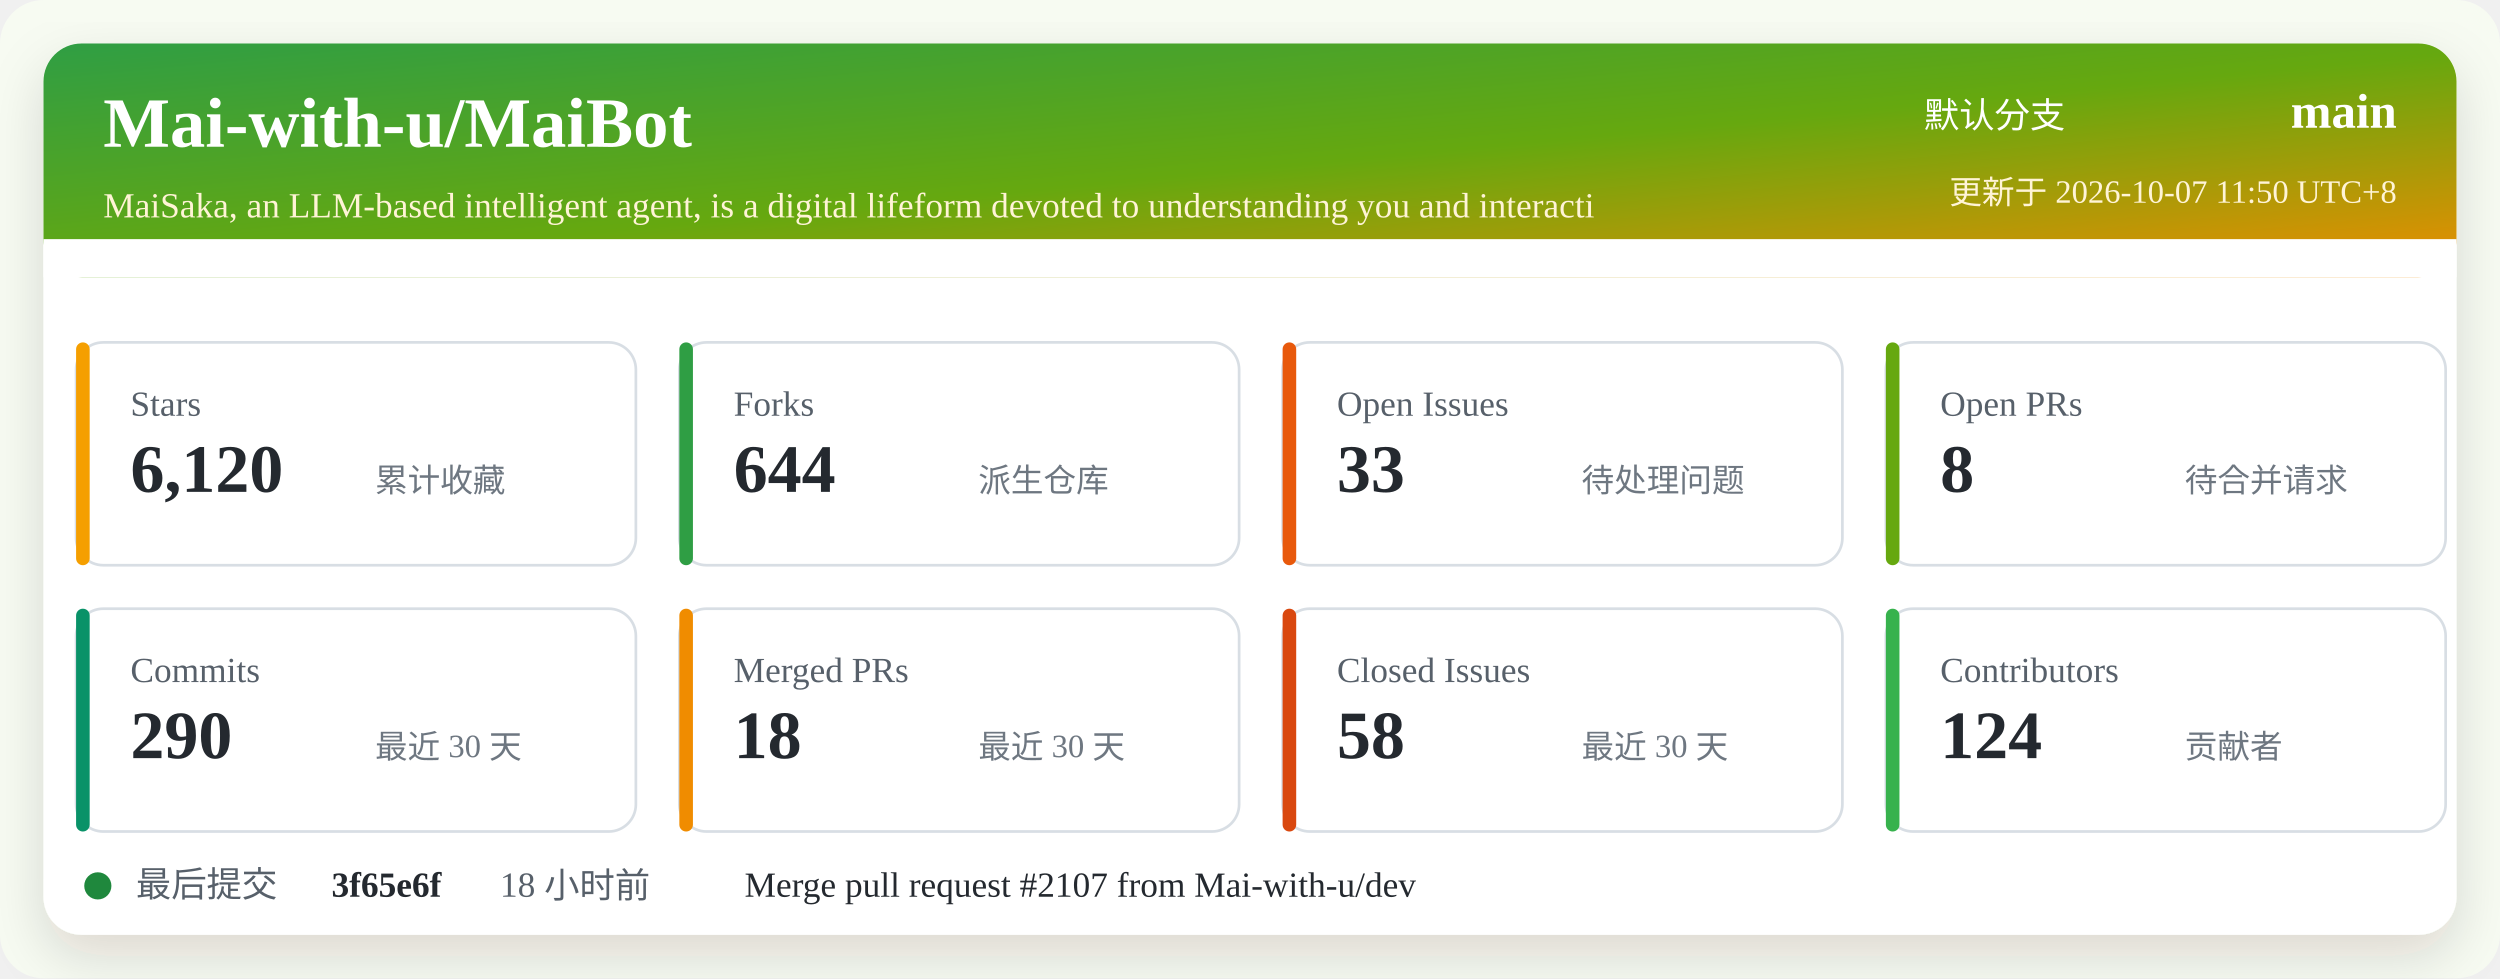
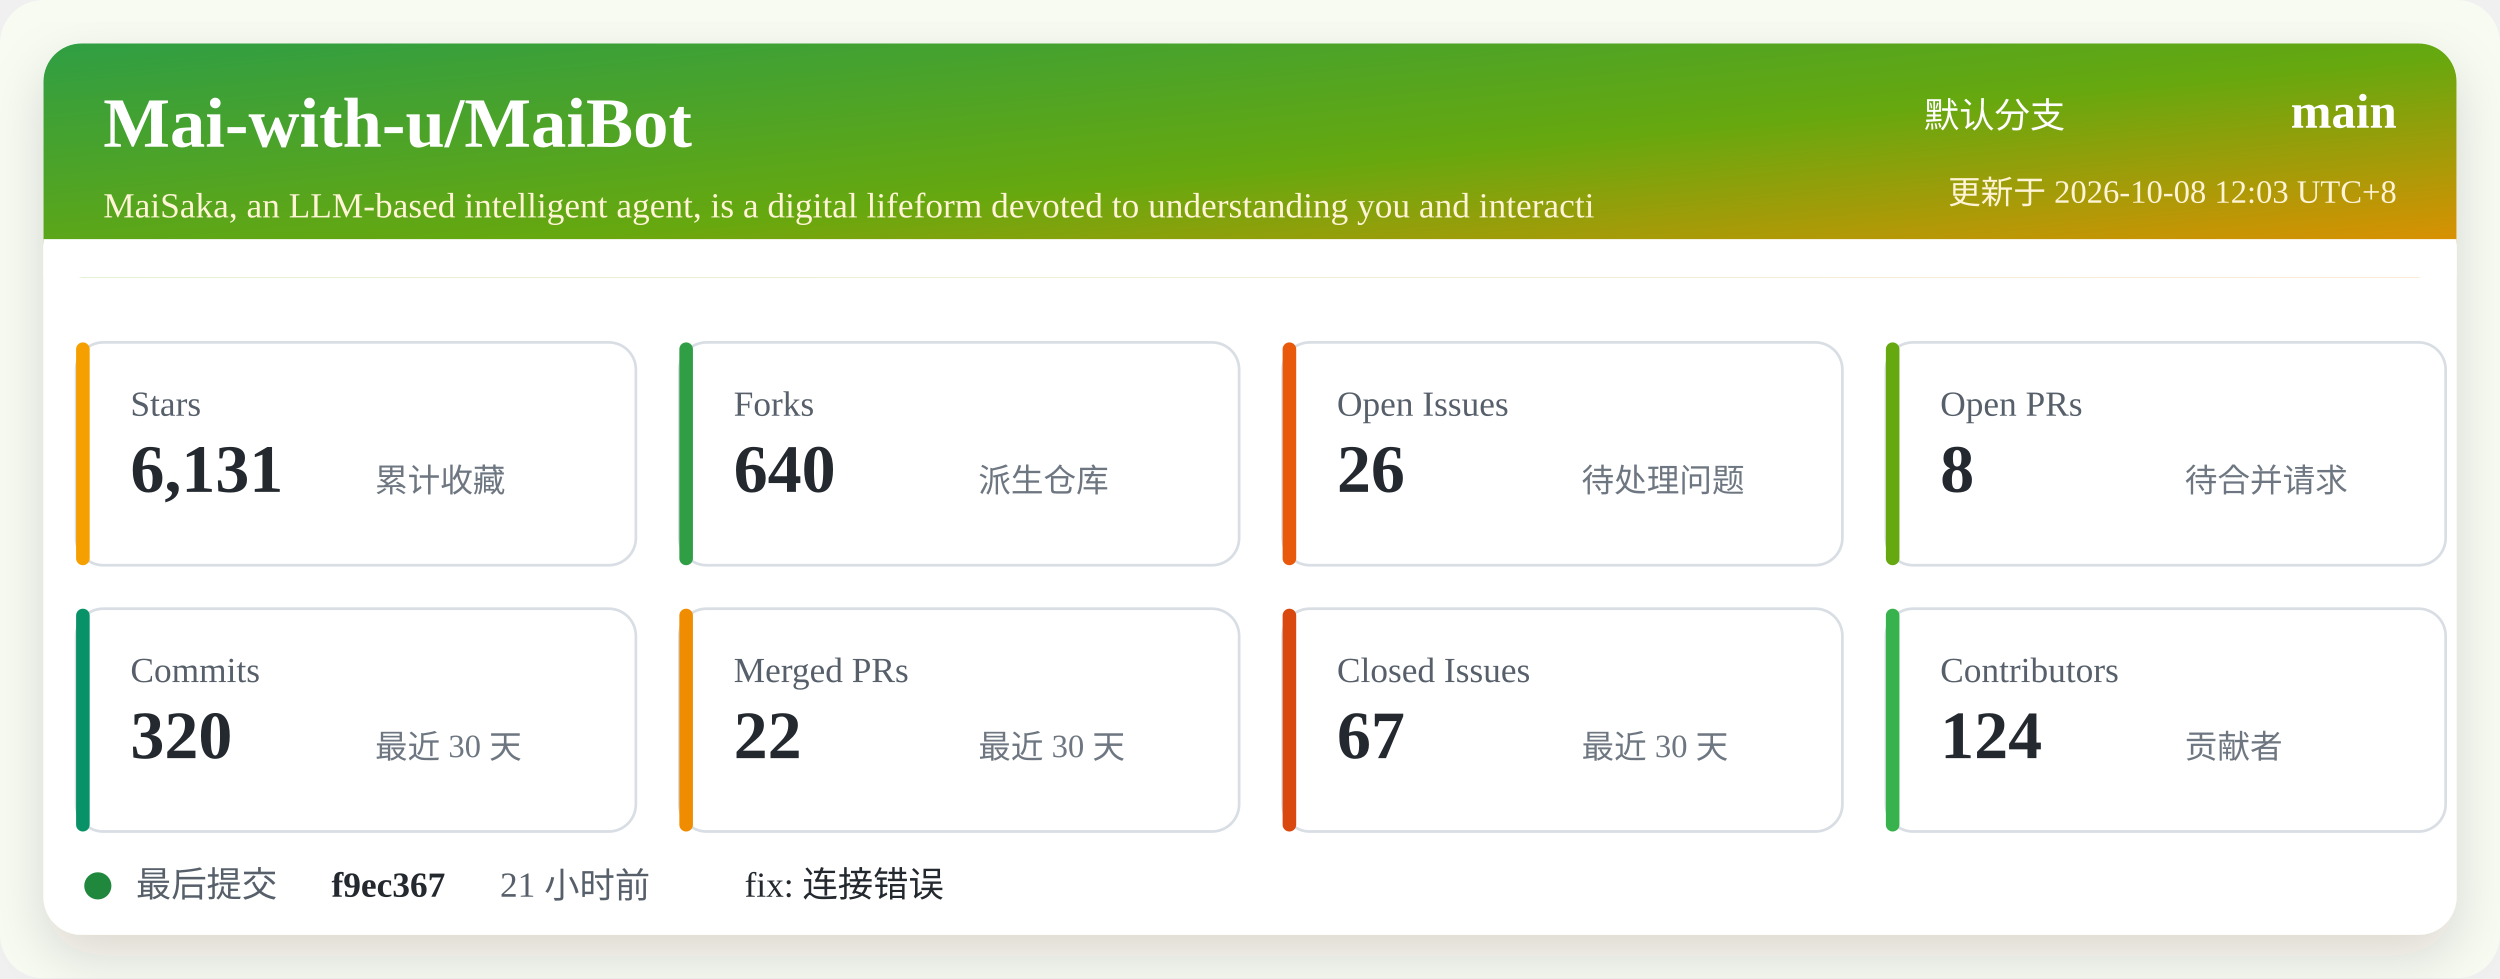
<svg xmlns="http://www.w3.org/2000/svg" width="920" height="360" viewBox="0 0 920 360" role="img" aria-labelledby="title desc">
  <defs>
    <linearGradient id="header" x1="0" x2="1" y1="0" y2="1">
      <stop offset="0%" stop-color="#2f9e44" />
      <stop offset="52%" stop-color="#66a80f" />
      <stop offset="100%" stop-color="#f08c00" />
    </linearGradient>
    <filter id="shadow" x="-5%" y="-5%" width="110%" height="110%">
      <feDropShadow dx="0" dy="8" stdDeviation="10" flood-color="#2b2318" flood-opacity="0.14" />
    </filter>
  </defs>
  <rect width="920" height="360" rx="16" fill="#f7fbf2" />
  <rect x="16" y="16" width="888" height="328" rx="14" fill="#ffffff" filter="url(#shadow)" />
  <rect x="16" y="16" width="888" height="86" rx="14" fill="url(#header)" />
  <path d="M16 88 H904 V102 H16 Z" fill="#ffffff" />
  <text x="38" y="54" fill="#ffffff" font-size="26" font-weight="700">Mai-with-u/MaiBot</text>
  <text x="38" y="80" fill="#fff4d6" font-size="13">MaiSaka, an LLM-based intelligent agent, is a digital lifeform devoted to understanding you and interacti</text>
  <text x="760" y="47" fill="#ffffff" font-size="13" text-anchor="end">默认分支</text>
  <text x="882" y="47" fill="#ffffff" font-size="18" font-weight="700" text-anchor="end">main</text>
-   <text x="882" y="75" fill="#fff4d6" font-size="12" text-anchor="end">更新于 2026-10-07 11:50 UTC+8</text>
+   <text x="882" y="75" fill="#fff4d6" font-size="12" text-anchor="end">更新于 2026-10-08 12:03 UTC+8</text>
  <g transform="translate(28 126)">
    <rect width="206" height="82" rx="10" fill="#ffffff" stroke="#d8dee4" />
    <rect x="0" y="0" width="5" height="82" rx="2.5" fill="#f59f00" />
    <text x="20" y="27" fill="#57606a" font-size="13">Stars</text>
-     <text x="20" y="55" fill="#24292f" font-size="25" font-weight="700">6,120</text>
+     <text x="20" y="55" fill="#24292f" font-size="25" font-weight="700">6,131</text>
    <text x="110" y="55" fill="#6e7781" font-size="12">累计收藏</text>
  </g>
  <g transform="translate(250 126)">
    <rect width="206" height="82" rx="10" fill="#ffffff" stroke="#d8dee4" />
    <rect x="0" y="0" width="5" height="82" rx="2.5" fill="#2f9e44" />
    <text x="20" y="27" fill="#57606a" font-size="13">Forks</text>
-     <text x="20" y="55" fill="#24292f" font-size="25" font-weight="700">644</text>
+     <text x="20" y="55" fill="#24292f" font-size="25" font-weight="700">640</text>
    <text x="110" y="55" fill="#6e7781" font-size="12">派生仓库</text>
  </g>
  <g transform="translate(472 126)">
    <rect width="206" height="82" rx="10" fill="#ffffff" stroke="#d8dee4" />
    <rect x="0" y="0" width="5" height="82" rx="2.5" fill="#e8590c" />
    <text x="20" y="27" fill="#57606a" font-size="13">Open Issues</text>
-     <text x="20" y="55" fill="#24292f" font-size="25" font-weight="700">33</text>
+     <text x="20" y="55" fill="#24292f" font-size="25" font-weight="700">26</text>
    <text x="110" y="55" fill="#6e7781" font-size="12">待处理问题</text>
  </g>
  <g transform="translate(694 126)">
    <rect width="206" height="82" rx="10" fill="#ffffff" stroke="#d8dee4" />
    <rect x="0" y="0" width="5" height="82" rx="2.5" fill="#66a80f" />
    <text x="20" y="27" fill="#57606a" font-size="13">Open PRs</text>
    <text x="20" y="55" fill="#24292f" font-size="25" font-weight="700">8</text>
    <text x="110" y="55" fill="#6e7781" font-size="12">待合并请求</text>
  </g>
  <g transform="translate(28 224)">
    <rect width="206" height="82" rx="10" fill="#ffffff" stroke="#d8dee4" />
    <rect x="0" y="0" width="5" height="82" rx="2.5" fill="#099268" />
    <text x="20" y="27" fill="#57606a" font-size="13">Commits</text>
-     <text x="20" y="55" fill="#24292f" font-size="25" font-weight="700">290</text>
+     <text x="20" y="55" fill="#24292f" font-size="25" font-weight="700">320</text>
    <text x="110" y="55" fill="#6e7781" font-size="12">最近 30 天</text>
  </g>
  <g transform="translate(250 224)">
    <rect width="206" height="82" rx="10" fill="#ffffff" stroke="#d8dee4" />
    <rect x="0" y="0" width="5" height="82" rx="2.5" fill="#f08c00" />
    <text x="20" y="27" fill="#57606a" font-size="13">Merged PRs</text>
-     <text x="20" y="55" fill="#24292f" font-size="25" font-weight="700">18</text>
+     <text x="20" y="55" fill="#24292f" font-size="25" font-weight="700">22</text>
    <text x="110" y="55" fill="#6e7781" font-size="12">最近 30 天</text>
  </g>
  <g transform="translate(472 224)">
    <rect width="206" height="82" rx="10" fill="#ffffff" stroke="#d8dee4" />
    <rect x="0" y="0" width="5" height="82" rx="2.5" fill="#d9480f" />
    <text x="20" y="27" fill="#57606a" font-size="13">Closed Issues</text>
-     <text x="20" y="55" fill="#24292f" font-size="25" font-weight="700">58</text>
+     <text x="20" y="55" fill="#24292f" font-size="25" font-weight="700">67</text>
    <text x="110" y="55" fill="#6e7781" font-size="12">最近 30 天</text>
  </g>
  <g transform="translate(694 224)">
    <rect width="206" height="82" rx="10" fill="#ffffff" stroke="#d8dee4" />
    <rect x="0" y="0" width="5" height="82" rx="2.5" fill="#37b24d" />
    <text x="20" y="27" fill="#57606a" font-size="13">Contributors</text>
    <text x="20" y="55" fill="#24292f" font-size="25" font-weight="700">124</text>
    <text x="110" y="55" fill="#6e7781" font-size="12">贡献者</text>
  </g>
  <g transform="translate(28 318)">
    <circle cx="8" cy="8" r="5" fill="#1f883d" />
    <text x="22" y="12" fill="#57606a" font-size="13">最后提交</text>
-     <text x="94" y="12" fill="#24292f" font-size="13" font-weight="700">3f65e6f</text>
-     <text x="156" y="12" fill="#57606a" font-size="13">18 小时前</text>
-     <text x="246" y="12" fill="#24292f" font-size="13">Merge pull request #2107 from Mai-with-u/dev</text>
+     <text x="94" y="12" fill="#24292f" font-size="13" font-weight="700">f9ec367</text>
+     <text x="156" y="12" fill="#57606a" font-size="13">21 小时前</text>
+     <text x="246" y="12" fill="#24292f" font-size="13">fix: 连接错误</text>
  </g>
</svg>
